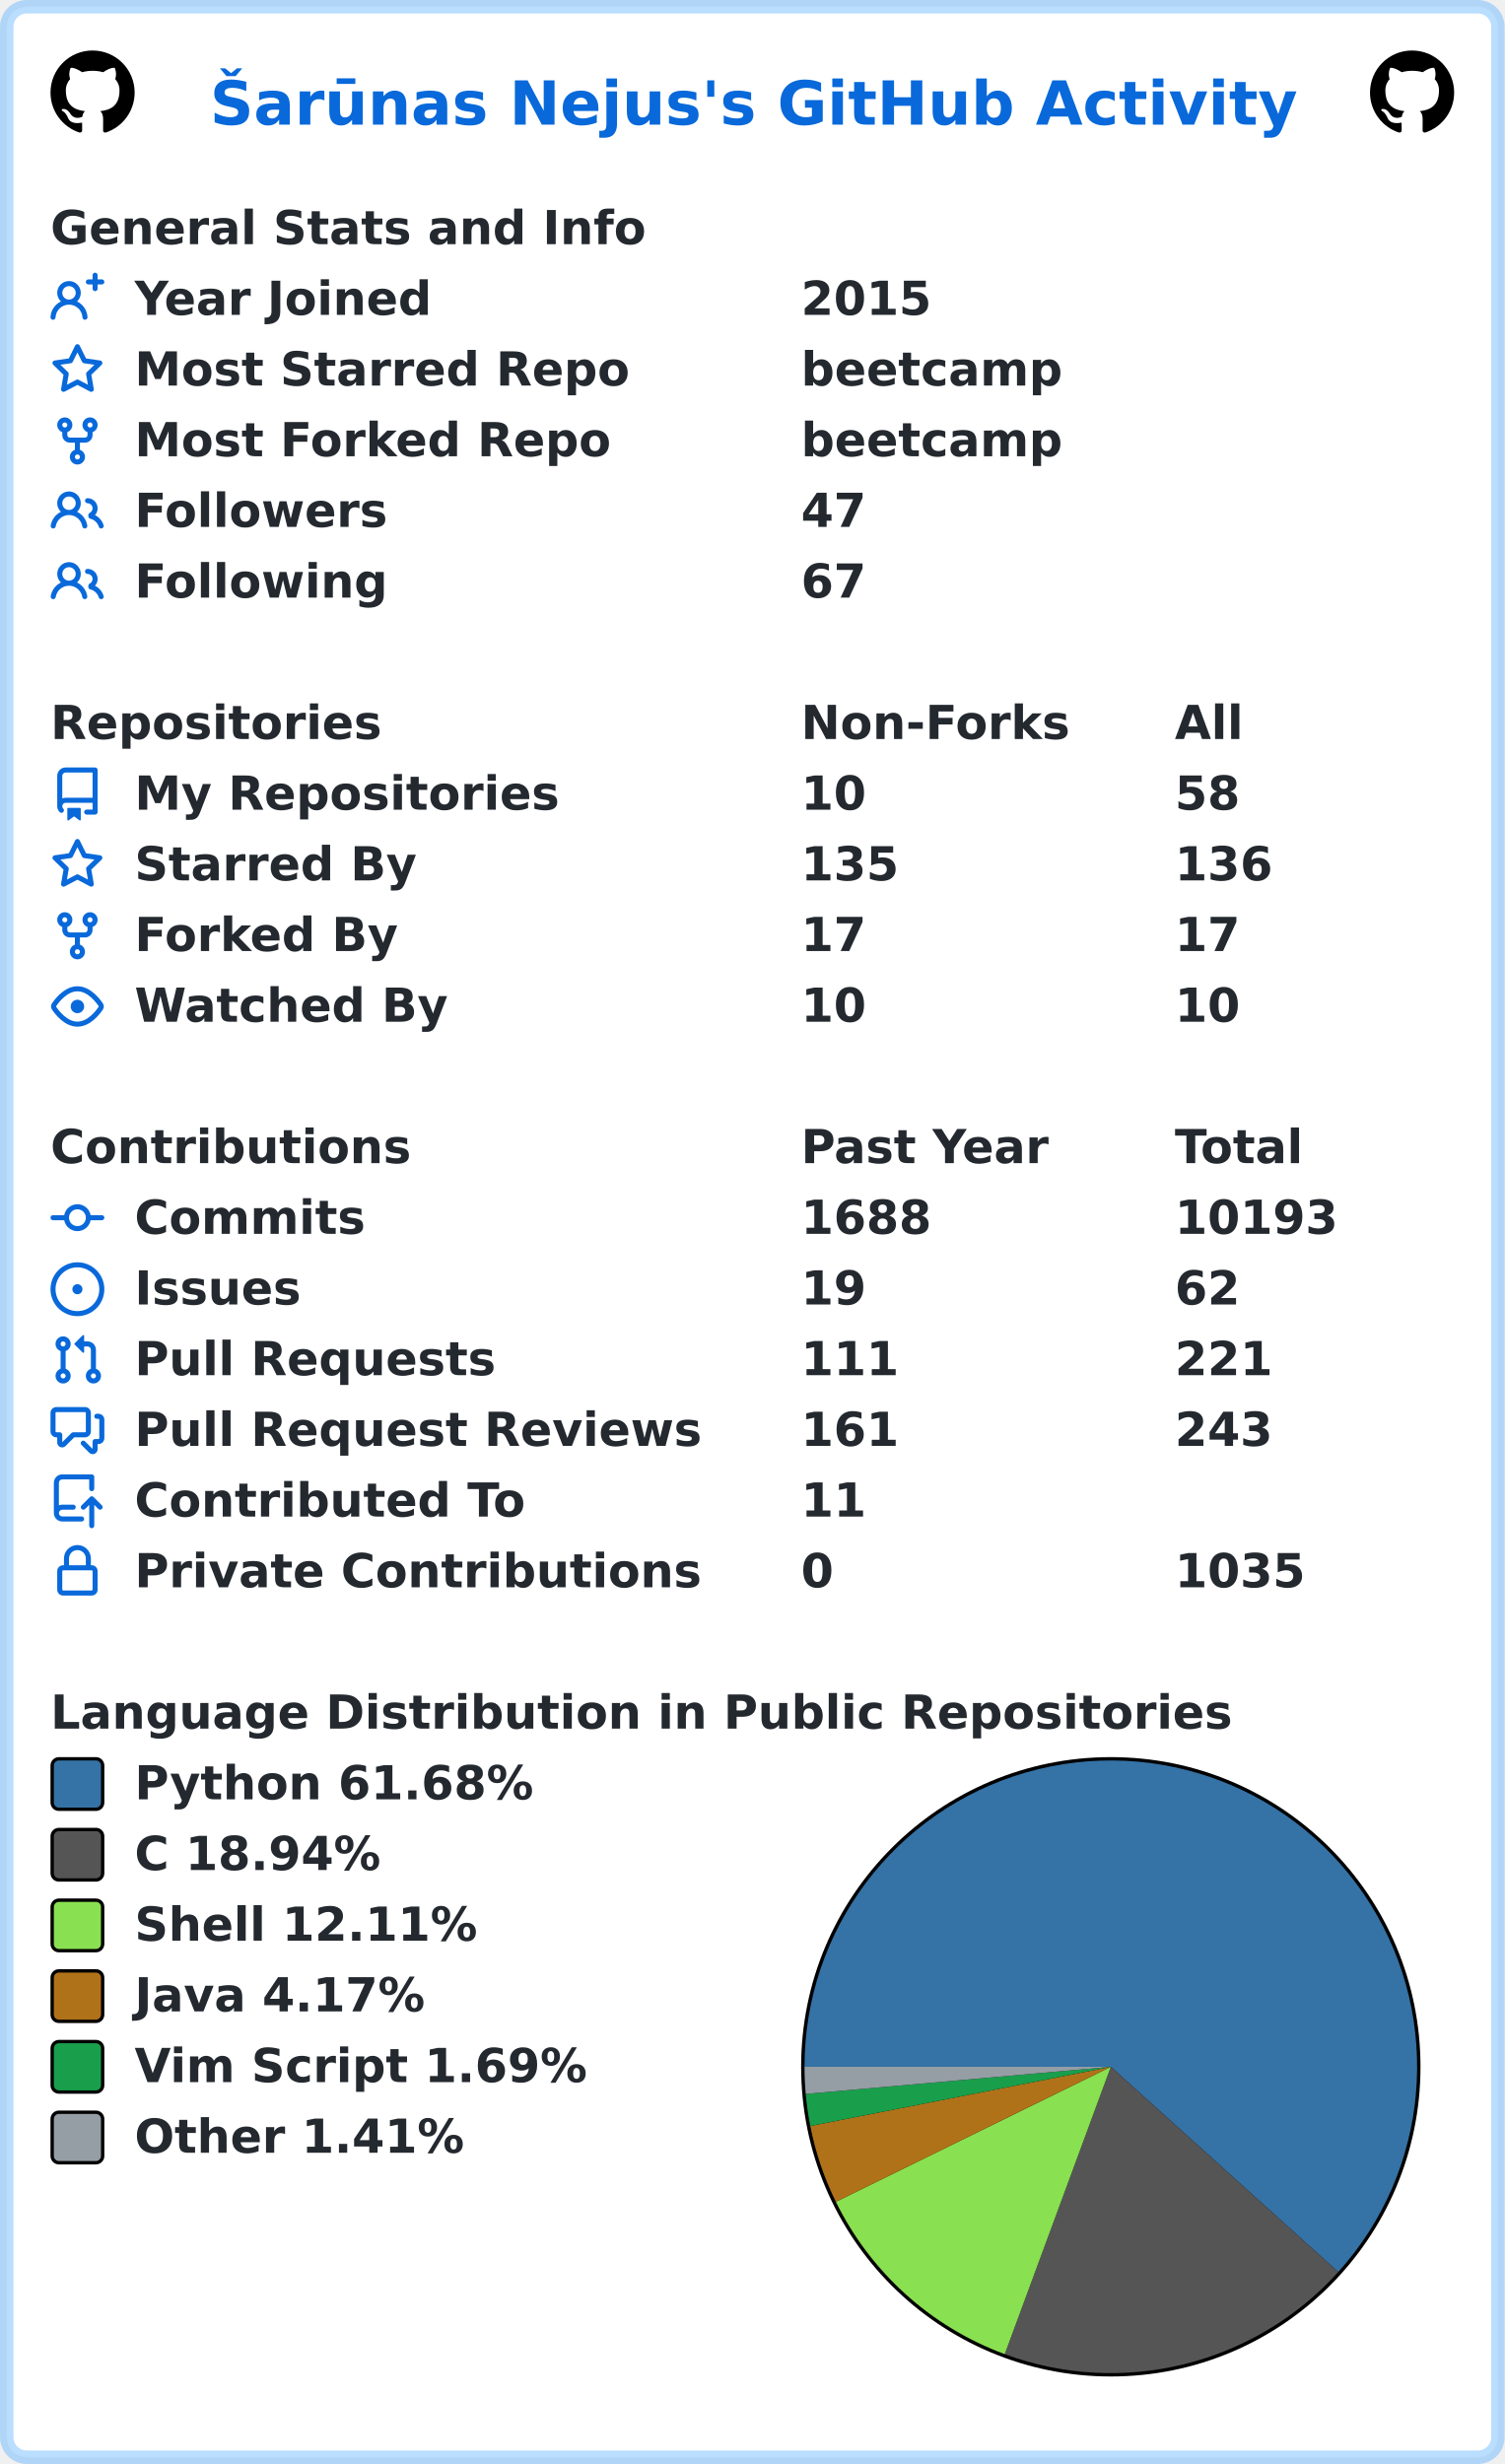
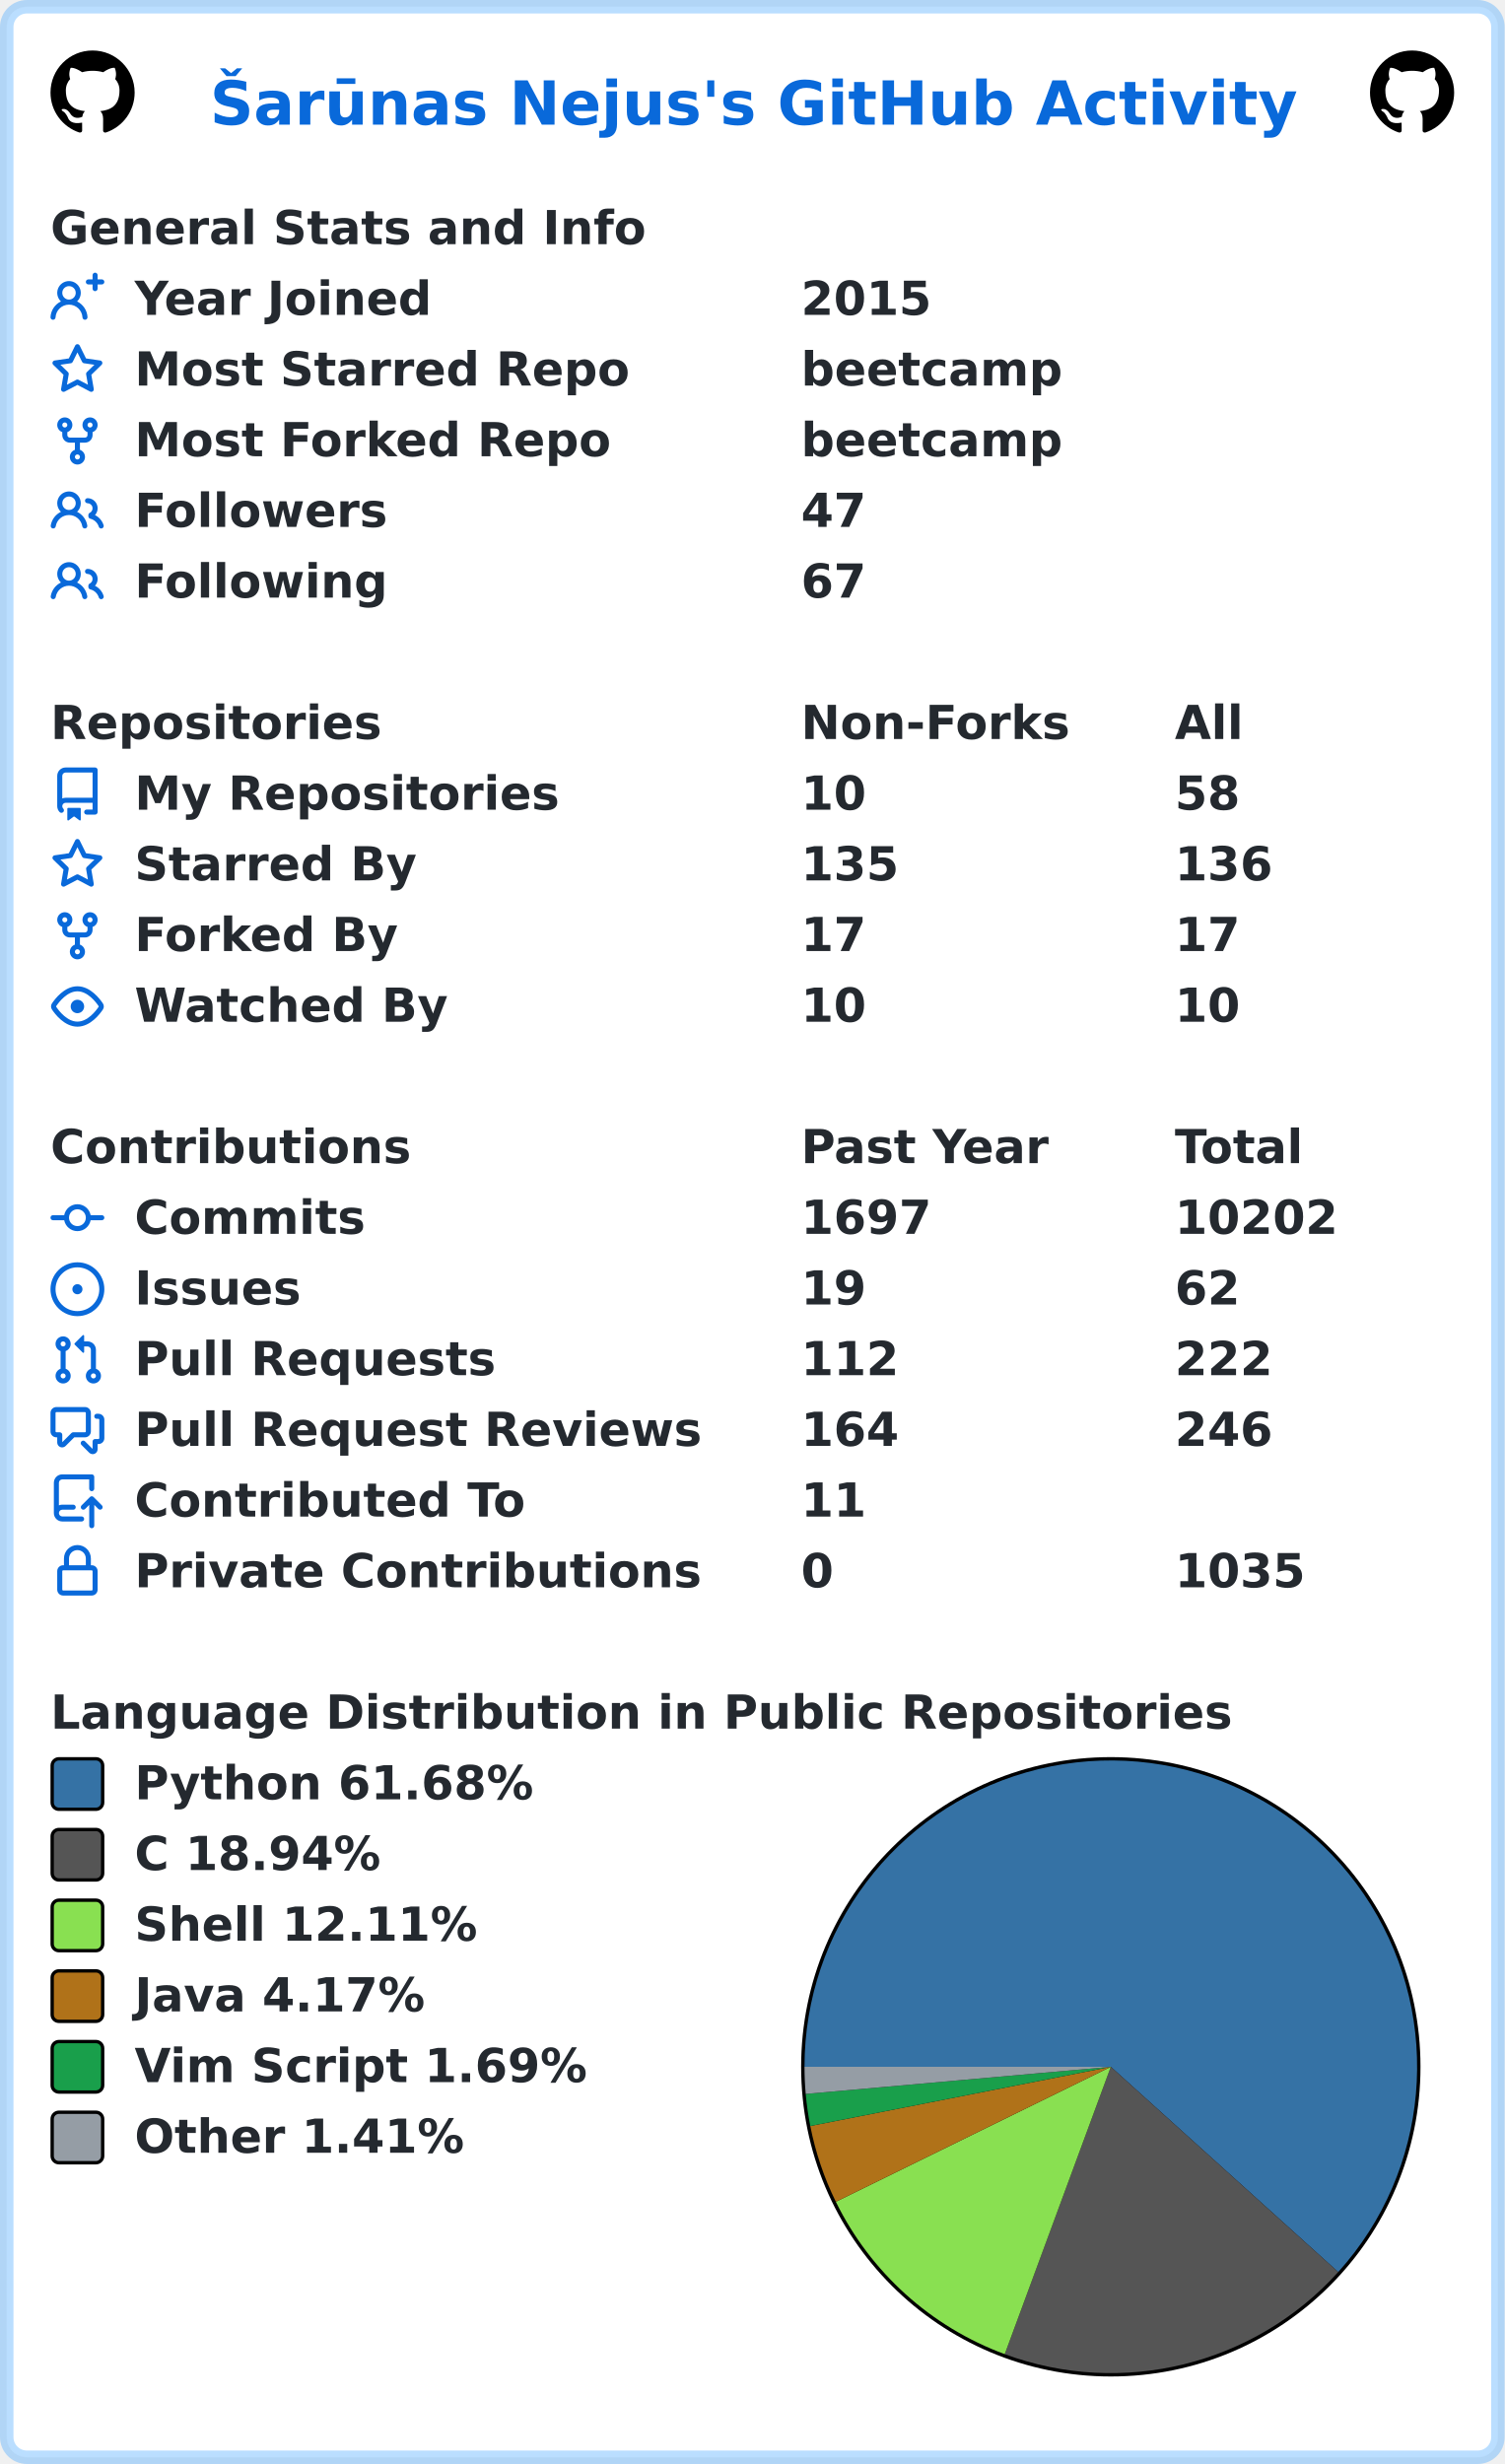
<svg xmlns="http://www.w3.org/2000/svg" width="447" height="732" viewBox="0 0 447 732" lang="en" xml:lang="en">
  <rect x="2" y="2" stroke-width="4" rx="6" width="443" height="728" stroke="rgba(84,174,255,0.4)" fill="#ffffff" />
  <g font-weight="600" font-size="110pt" font-family="Verdana,Geneva,DejaVu Sans,sans-serif" text-rendering="geometricPrecision">
    <text x="507" y="301" lengthAdjust="spacingAndGlyphs" textLength="2613" transform="scale(0.123)" fill="#0969da">Šarūnas Nejus's GitHub Activity</text>
    <svg x="15" y="15" width="25" height="25" viewBox="0 0 16 16">
      <path fill="#000000" fill-rule="evenodd" d="M8 0C3.58 0 0 3.58 0 8c0 3.54 2.29 6.53 5.47 7.59.4.07.55-.17.55-.38 0-.19-.01-.82-.01-1.49-2.01.37-2.53-.49-2.69-.94-.09-.23-.48-.94-.82-1.13-.28-.15-.68-.52-.01-.53.63-.01 1.08.58 1.23.82.72 1.21 1.87.87 2.33.66.07-.52.28-.87.51-1.07-1.78-.2-3.64-.89-3.64-3.95 0-.87.31-1.59.82-2.15-.08-.2-.36-1.02.08-2.12 0 0 .67-.21 2.2.82.64-.18 1.32-.27 2-.27.68 0 1.36.09 2 .27 1.53-1.04 2.2-.82 2.2-.82.44 1.1.16 1.92.08 2.12.51.56.82 1.27.82 2.15 0 3.07-1.87 3.75-3.65 3.95.29.25.54.73.54 1.48 0 1.07-.01 1.93-.01 2.2 0 .21.15.46.55.38A8.013 8.013 0 0016 8c0-4.42-3.58-8-8-8z" />
    </svg>
    <svg x="407" y="15" width="25" height="25" viewBox="0 0 16 16">
      <path fill="#000000" fill-rule="evenodd" d="M8 0C3.58 0 0 3.58 0 8c0 3.54 2.29 6.53 5.47 7.59.4.07.55-.17.55-.38 0-.19-.01-.82-.01-1.49-2.01.37-2.53-.49-2.69-.94-.09-.23-.48-.94-.82-1.13-.28-.15-.68-.52-.01-.53.63-.01 1.08.58 1.23.82.72 1.21 1.87.87 2.33.66.07-.52.28-.87.51-1.07-1.78-.2-3.64-.89-3.64-3.95 0-.87.31-1.59.82-2.15-.08-.2-.36-1.02.08-2.12 0 0 .67-.21 2.2.82.64-.18 1.32-.27 2-.27.68 0 1.36.09 2 .27 1.53-1.04 2.2-.82 2.2-.82.44 1.1.16 1.92.08 2.12.51.56.82 1.27.82 2.15 0 3.07-1.87 3.75-3.65 3.95.29.25.54.73.54 1.48 0 1.07-.01 1.93-.01 2.2 0 .21.15.46.55.38A8.013 8.013 0 0016 8c0-4.42-3.58-8-8-8z" />
    </svg>
    <g transform="translate(0, 60)" fill="#24292f">
      <g transform="translate(15, 0)">
        <g transform="scale(0.095)">
          <text x="0" y="132" textLength="1851" lengthAdjust="spacingAndGlyphs">General Stats and Info</text>
        </g>
      </g>
      <g transform="translate(15, 21)">
        <path fill="#0969da" fill-rule="evenodd" d="M13.25 0a.75.75 0 01.75.75V2h1.25a.75.75 0 010 1.5H14v1.25a.75.75 0 01-1.5 0V3.5h-1.25a.75.75 0 010-1.5h1.25V.75a.75.75 0 01.75-.75zM5.5 4a2 2 0 100 4 2 2 0 000-4zm2.4 4.548a3.5 3.5 0 10-4.799 0 5.527 5.527 0 00-3.1 4.66.75.75 0 101.498.085A4.01 4.01 0 015.5 9.5a4.01 4.01 0 014.001 3.793.75.75 0 101.498-.086 5.527 5.527 0 00-3.1-4.659z" />
        <g transform="scale(0.095)">
          <text lengthAdjust="spacingAndGlyphs" textLength="932" x="263" y="132">Year Joined</text>
          <text lengthAdjust="spacingAndGlyphs" textLength="420" x="2347" y="132">2015</text>
        </g>
      </g>
      <g transform="translate(15, 42)">
        <path fill="#0969da" fill-rule="evenodd" d="M8 .25a.75.75 0 01.673.418l1.882 3.815 4.21.612a.75.75 0 01.416 1.279l-3.046 2.97.719 4.192a.75.75 0 01-1.088.791L8 12.347l-3.766 1.98a.75.75 0 01-1.088-.79l.72-4.194L.818 6.374a.75.75 0 01.416-1.28l4.21-.611L7.327.668A.75.75 0 018 .25zm0 2.445L6.615 5.5a.75.75 0 01-.564.41l-3.097.45 2.24 2.184a.75.75 0 01.216.664l-.528 3.084 2.769-1.456a.75.75 0 01.698 0l2.77 1.456-.53-3.084a.75.75 0 01.216-.664l2.24-2.183-3.096-.45a.75.75 0 01-.564-.41L8 2.694v.001z" />
        <g transform="scale(0.095)">
          <text lengthAdjust="spacingAndGlyphs" textLength="1532" x="263" y="132">Most Starred Repo</text>
          <text lengthAdjust="spacingAndGlyphs" textLength="830" x="2347" y="132">beetcamp</text>
        </g>
      </g>
      <g transform="translate(15, 63)">
        <path fill="#0969da" fill-rule="evenodd" d="M5 3.25a.75.75 0 11-1.5 0 .75.75 0 011.5 0zm0 2.122a2.25 2.25 0 10-1.5 0v.878A2.25 2.25 0 005.75 8.5h1.5v2.128a2.251 2.251 0 101.5 0V8.5h1.5a2.25 2.25 0 002.25-2.25v-.878a2.25 2.25 0 10-1.5 0v.878a.75.75 0 01-.75.75h-4.5A.75.75 0 015 6.25v-.878zm3.75 7.378a.75.75 0 11-1.5 0 .75.75 0 011.5 0zm3-8.75a.75.75 0 100-1.5.75.75 0 000 1.5z" />
        <g transform="scale(0.095)">
          <text lengthAdjust="spacingAndGlyphs" textLength="1485" x="263" y="132">Most Forked Repo</text>
          <text lengthAdjust="spacingAndGlyphs" textLength="830" x="2347" y="132">beetcamp</text>
        </g>
      </g>
      <g transform="translate(15, 84)">
        <path fill="#0969da" fill-rule="evenodd" d="M5.5 3.5a2 2 0 100 4 2 2 0 000-4zM2 5.5a3.5 3.5 0 115.898 2.549 5.507 5.507 0 013.034 4.084.75.75 0 11-1.482.235 4.001 4.001 0 00-7.9 0 .75.75 0 01-1.482-.236A5.507 5.507 0 013.102 8.05 3.49 3.49 0 012 5.5zM11 4a.75.75 0 100 1.5 1.5 1.5 0 01.666 2.844.75.75 0 00-.416.672v.352a.75.75 0 00.574.73c1.2.289 2.162 1.2 2.522 2.372a.75.75 0 101.434-.44 5.01 5.01 0 00-2.56-3.012A3 3 0 0011 4z" />
        <g transform="scale(0.095)">
          <text lengthAdjust="spacingAndGlyphs" textLength="778" x="263" y="132">Followers</text>
          <text lengthAdjust="spacingAndGlyphs" textLength="210" x="2347" y="132">47</text>
        </g>
      </g>
      <g transform="translate(15, 105)">
        <path fill="#0969da" fill-rule="evenodd" d="M5.5 3.5a2 2 0 100 4 2 2 0 000-4zM2 5.5a3.5 3.5 0 115.898 2.549 5.507 5.507 0 013.034 4.084.75.75 0 11-1.482.235 4.001 4.001 0 00-7.9 0 .75.75 0 01-1.482-.236A5.507 5.507 0 013.102 8.05 3.49 3.49 0 012 5.5zM11 4a.75.75 0 100 1.5 1.5 1.5 0 01.666 2.844.75.75 0 00-.416.672v.352a.75.75 0 00.574.73c1.2.289 2.162 1.2 2.522 2.372a.75.75 0 101.434-.44 5.01 5.01 0 00-2.56-3.012A3 3 0 0011 4z" />
        <g transform="scale(0.095)">
          <text lengthAdjust="spacingAndGlyphs" textLength="780" x="263" y="132">Following</text>
          <text lengthAdjust="spacingAndGlyphs" textLength="210" x="2347" y="132">67</text>
        </g>
      </g>
    </g>
    <g transform="translate(0, 207)" fill="#24292f">
      <g transform="translate(15, 0)">
        <g transform="scale(0.095)">
          <text x="0" y="132" textLength="1020" lengthAdjust="spacingAndGlyphs">Repositories</text>
          <text x="2347" y="132" textLength="832" lengthAdjust="spacingAndGlyphs">Non-Forks</text>
          <text x="3516" y="132" textLength="206" lengthAdjust="spacingAndGlyphs">All</text>
        </g>
      </g>
      <g transform="translate(15, 21)">
        <path fill="#0969da" fill-rule="evenodd" d="M2 2.5A2.5 2.5 0 014.5 0h8.75a.75.75 0 01.75.75v12.5a.75.75 0 01-.75.75h-2.5a.75.75 0 110-1.5h1.75v-2h-8a1 1 0 00-.714 1.7.75.75 0 01-1.072 1.05A2.495 2.495 0 012 11.5v-9zm10.5-1V9h-8c-.356 0-.694.074-1 .208V2.5a1 1 0 011-1h8zM5 12.25v3.25a.25.25 0 00.4.2l1.45-1.087a.25.25 0 01.3 0L8.6 15.7a.25.25 0 00.4-.2v-3.25a.25.25 0 00-.25-.25h-3.5a.25.25 0 00-.25.25z" />
        <g transform="scale(0.095)">
          <text lengthAdjust="spacingAndGlyphs" textLength="1312" x="263" y="132">My Repositories</text>
          <text lengthAdjust="spacingAndGlyphs" textLength="210" x="2347" y="132">10</text>
          <text lengthAdjust="spacingAndGlyphs" textLength="210" x="3516" y="132">58</text>
        </g>
      </g>
      <g transform="translate(15, 42)">
        <path fill="#0969da" fill-rule="evenodd" d="M8 .25a.75.75 0 01.673.418l1.882 3.815 4.21.612a.75.75 0 01.416 1.279l-3.046 2.97.719 4.192a.75.75 0 01-1.088.791L8 12.347l-3.766 1.98a.75.75 0 01-1.088-.79l.72-4.194L.818 6.374a.75.75 0 01.416-1.28l4.21-.611L7.327.668A.75.75 0 018 .25zm0 2.445L6.615 5.5a.75.75 0 01-.564.41l-3.097.45 2.24 2.184a.75.75 0 01.216.664l-.528 3.084 2.769-1.456a.75.75 0 01.698 0l2.77 1.456-.53-3.084a.75.75 0 01.216-.664l2.24-2.183-3.096-.45a.75.75 0 01-.564-.41L8 2.694v.001z" />
        <g transform="scale(0.095)">
          <text lengthAdjust="spacingAndGlyphs" textLength="874" x="263" y="132">Starred By</text>
          <text lengthAdjust="spacingAndGlyphs" textLength="315" x="2347" y="132">135</text>
          <text lengthAdjust="spacingAndGlyphs" textLength="315" x="3516" y="132">136</text>
        </g>
      </g>
      <g transform="translate(15, 63)">
        <path fill="#0969da" fill-rule="evenodd" d="M5 3.25a.75.75 0 11-1.5 0 .75.75 0 011.5 0zm0 2.122a2.25 2.25 0 10-1.5 0v.878A2.25 2.25 0 005.75 8.5h1.5v2.128a2.251 2.251 0 101.5 0V8.5h1.5a2.25 2.25 0 002.25-2.25v-.878a2.25 2.25 0 10-1.5 0v.878a.75.75 0 01-.75.75h-4.5A.75.75 0 015 6.25v-.878zm3.75 7.378a.75.75 0 11-1.5 0 .75.75 0 011.5 0zm3-8.75a.75.75 0 100-1.5.75.75 0 000 1.5z" />
        <g transform="scale(0.095)">
          <text lengthAdjust="spacingAndGlyphs" textLength="828" x="263" y="132">Forked By</text>
          <text lengthAdjust="spacingAndGlyphs" textLength="210" x="2347" y="132">17</text>
          <text lengthAdjust="spacingAndGlyphs" textLength="210" x="3516" y="132">17</text>
        </g>
      </g>
      <g transform="translate(15, 84)">
        <path fill="#0969da" fill-rule="evenodd" d="M1.679 7.932c.412-.621 1.242-1.75 2.366-2.717C5.175 4.242 6.527 3.5 8 3.5c1.473 0 2.824.742 3.955 1.715 1.124.967 1.954 2.096 2.366 2.717a.119.119 0 010 .136c-.412.621-1.242 1.75-2.366 2.717C10.825 11.758 9.473 12.5 8 12.5c-1.473 0-2.824-.742-3.955-1.715C2.92 9.818 2.09 8.69 1.679 8.068a.119.119 0 010-.136zM8 2c-1.981 0-3.67.992-4.933 2.078C1.797 5.169.88 6.423.43 7.1a1.619 1.619 0 000 1.798c.45.678 1.367 1.932 2.637 3.024C4.329 13.008 6.019 14 8 14c1.981 0 3.67-.992 4.933-2.078 1.27-1.091 2.187-2.345 2.637-3.023a1.619 1.619 0 000-1.798c-.45-.678-1.367-1.932-2.637-3.023C11.671 2.992 9.981 2 8 2zm0 8a2 2 0 100-4 2 2 0 000 4z" />
        <g transform="scale(0.095)">
          <text lengthAdjust="spacingAndGlyphs" textLength="993" x="263" y="132">Watched By</text>
          <text lengthAdjust="spacingAndGlyphs" textLength="210" x="2347" y="132">10</text>
          <text lengthAdjust="spacingAndGlyphs" textLength="210" x="3516" y="132">10</text>
        </g>
      </g>
    </g>
    <g transform="translate(0, 333)" fill="#24292f">
      <g transform="translate(15, 0)">
        <g transform="scale(0.095)">
          <text x="0" y="132" textLength="1112" lengthAdjust="spacingAndGlyphs">Contributions</text>
          <text x="2347" y="132" textLength="774" lengthAdjust="spacingAndGlyphs">Past Year</text>
          <text x="3516" y="132" textLength="414" lengthAdjust="spacingAndGlyphs">Total</text>
        </g>
      </g>
      <g transform="translate(15, 21)">
        <path fill="#0969da" fill-rule="evenodd" d="M10.5 7.75a2.5 2.5 0 11-5 0 2.5 2.5 0 015 0zm1.43.75a4.002 4.002 0 01-7.86 0H.75a.75.75 0 110-1.5h3.32a4.001 4.001 0 017.86 0h3.32a.75.75 0 110 1.5h-3.32z" />
        <g transform="scale(0.095)">
          <text lengthAdjust="spacingAndGlyphs" textLength="734" x="263" y="132">Commits</text>
-           <text lengthAdjust="spacingAndGlyphs" textLength="420" x="2347" y="132">1688</text>
-           <text lengthAdjust="spacingAndGlyphs" textLength="525" x="3516" y="132">10193</text>
+           <text lengthAdjust="spacingAndGlyphs" textLength="420" x="2347" y="132">1697</text>
+           <text lengthAdjust="spacingAndGlyphs" textLength="525" x="3516" y="132">10202</text>
        </g>
      </g>
      <g transform="translate(15, 42)">
        <path fill="#0969da" d="M8 9.5a1.5 1.5 0 100-3 1.5 1.5 0 000 3z" />
        <path fill="#0969da" fill-rule="evenodd" d="M8 0a8 8 0 100 16A8 8 0 008 0zM1.5 8a6.5 6.5 0 1113 0 6.5 6.5 0 01-13 0z" />
        <g transform="scale(0.095)">
          <text lengthAdjust="spacingAndGlyphs" textLength="512" x="263" y="132">Issues</text>
          <text lengthAdjust="spacingAndGlyphs" textLength="210" x="2347" y="132">19</text>
          <text lengthAdjust="spacingAndGlyphs" textLength="210" x="3516" y="132">62</text>
        </g>
      </g>
      <g transform="translate(15, 63)">
        <path fill="#0969da" fill-rule="evenodd" d="M7.177 3.073L9.573.677A.25.25 0 0110 .854v4.792a.25.25 0 01-.427.177L7.177 3.427a.25.25 0 010-.354zM3.75 2.5a.75.75 0 100 1.5.75.75 0 000-1.5zm-2.25.75a2.25 2.25 0 113 2.122v5.256a2.251 2.251 0 11-1.5 0V5.372A2.25 2.25 0 011.5 3.25zM11 2.5h-1V4h1a1 1 0 011 1v5.628a2.251 2.251 0 101.5 0V5A2.5 2.5 0 0011 2.5zm1 10.25a.75.75 0 111.5 0 .75.75 0 01-1.5 0zM3.75 12a.75.75 0 100 1.5.75.75 0 000-1.5z" />
        <g transform="scale(0.095)">
          <text lengthAdjust="spacingAndGlyphs" textLength="1113" x="263" y="132">Pull Requests</text>
-           <text lengthAdjust="spacingAndGlyphs" textLength="315" x="2347" y="132">111</text>
-           <text lengthAdjust="spacingAndGlyphs" textLength="315" x="3516" y="132">221</text>
+           <text lengthAdjust="spacingAndGlyphs" textLength="315" x="2347" y="132">112</text>
+           <text lengthAdjust="spacingAndGlyphs" textLength="315" x="3516" y="132">222</text>
        </g>
      </g>
      <g transform="translate(15, 84)">
        <path fill="#0969da" fill-rule="evenodd" d="M1.5 2.75a.25.25 0 01.25-.25h8.5a.25.25 0 01.25.25v5.5a.25.25 0 01-.25.25h-3.5a.75.75 0 00-.53.22L3.5 11.44V9.25a.75.75 0 00-.75-.75h-1a.25.25 0 01-.25-.25v-5.5zM1.75 1A1.75 1.75 0 000 2.75v5.5C0 9.216.784 10 1.75 10H2v1.543a1.457 1.457 0 002.487 1.03L7.061 10h3.189A1.75 1.75 0 0012 8.25v-5.5A1.75 1.75 0 0010.25 1h-8.5zM14.5 4.75a.25.25 0 00-.25-.25h-.5a.75.75 0 110-1.5h.5c.966 0 1.75.784 1.75 1.75v5.5A1.75 1.75 0 0114.25 12H14v1.543a1.457 1.457 0 01-2.487 1.03L9.22 12.28a.75.75 0 111.06-1.06l2.22 2.22v-2.19a.75.75 0 01.75-.75h1a.25.25 0 00.25-.25v-5.5z" />
        <g transform="scale(0.095)">
          <text lengthAdjust="spacingAndGlyphs" textLength="1762" x="263" y="132">Pull Request Reviews</text>
-           <text lengthAdjust="spacingAndGlyphs" textLength="315" x="2347" y="132">161</text>
-           <text lengthAdjust="spacingAndGlyphs" textLength="315" x="3516" y="132">243</text>
+           <text lengthAdjust="spacingAndGlyphs" textLength="315" x="2347" y="132">164</text>
+           <text lengthAdjust="spacingAndGlyphs" textLength="315" x="3516" y="132">246</text>
        </g>
      </g>
      <g transform="translate(15, 105)">
        <path fill="#0969da" fill-rule="evenodd" d="M1 2.5A2.5 2.5 0 013.5 0h8.75a.75.75 0 01.75.75v3.5a.75.75 0 01-1.5 0V1.5h-8a1 1 0 00-1 1v6.708A2.492 2.492 0 013.5 9h3.25a.75.75 0 010 1.5H3.5a1 1 0 100 2h5.75a.75.75 0 010 1.5H3.5A2.5 2.5 0 011 11.5v-9zm13.23 7.79a.75.75 0 001.06-1.06l-2.505-2.505a.75.75 0 00-1.06 0L9.22 9.229a.75.75 0 001.06 1.061l1.225-1.224v6.184a.75.75 0 001.5 0V9.066l1.224 1.224z" />
        <g transform="scale(0.095)">
          <text lengthAdjust="spacingAndGlyphs" textLength="1234" x="263" y="132">Contributed To</text>
          <text lengthAdjust="spacingAndGlyphs" textLength="210" x="2347" y="132">11</text>
        </g>
      </g>
      <g transform="translate(15, 126)">
        <path fill="#0969da" fill-rule="evenodd" d="M4 4v2h-.25A1.75 1.75 0 002 7.75v5.5c0 .966.784 1.75 1.75 1.75h8.5A1.75 1.75 0 0014 13.25v-5.5A1.75 1.75 0 0012.25 6H12V4a4 4 0 10-8 0zm6.5 2V4a2.5 2.5 0 00-5 0v2h5zM12 7.5h.25a.25.25 0 01.25.25v5.5a.25.25 0 01-.25.25h-8.5a.25.25 0 01-.25-.25v-5.5a.25.25 0 01.25-.25H12z" />
        <g transform="scale(0.095)">
          <text lengthAdjust="spacingAndGlyphs" textLength="1742" x="263" y="132">Private Contributions</text>
          <text lengthAdjust="spacingAndGlyphs" textLength="105" x="2347" y="132">0</text>
          <text lengthAdjust="spacingAndGlyphs" textLength="420" x="3516" y="132">1035</text>
        </g>
      </g>
    </g>
    <g transform="translate(0, 501)" fill="#24292f">
      <g transform="translate(15, 0)">
        <g transform="scale(0.095)">
          <text x="0" y="132" textLength="3652" lengthAdjust="spacingAndGlyphs">Language Distribution in Public Repositories</text>
        </g>
      </g>
      <g transform="translate(238, 21)">
        <circle cx="92" cy="92" r="92" fill="#000000" />
      </g>
      <g transform="translate(239, 22)">
        <path fill-rule="evenodd" fill="#3572A5" d="M 0.0,91 A 91 91 0 1 1 158.557 151.968 L 91,91 Z" />
        <path fill-rule="evenodd" fill="#555555" d="M 158.557,151.968 A 91 91 0 0 1 59.487 176.369 L 91,91 Z" />
        <path fill-rule="evenodd" fill="#89e051" d="M 59.487,176.369 A 91 91 0 0 1 9.313 131.103 L 91,91 Z" />
        <path fill-rule="evenodd" fill="#b07219" d="M 9.313,131.103 A 91 91 0 0 1 1.717 108.593 L 91,91 Z" />
        <path fill-rule="evenodd" fill="#199f4b" d="M 1.717,108.593 A 91 91 0 0 1 0.357 99.056 L 91,91 Z" />
        <path fill-rule="evenodd" fill="#959da5" d="M 0.357,99.056 A 91 91 0 0 1 0.0 91 L 91,91 Z" />
      </g>
      <g transform="translate(15, 21)">
        <rect x="0.5" y="0.5" rx="2" width="15" height="15" fill="#3572A5" stroke-width="1" stroke="#000000" />
        <text transform="scale(0.095)" x="263" y="132" textLength="1254" lengthAdjust="spacingAndGlyphs">Python 61.68%</text>
      </g>
      <g transform="translate(15, 42)">
        <rect x="0.5" y="0.5" rx="2" width="15" height="15" fill="#555555" stroke-width="1" stroke="#000000" />
        <text transform="scale(0.095)" x="263" y="132" textLength="798" lengthAdjust="spacingAndGlyphs">C 18.94%</text>
      </g>
      <g transform="translate(15, 63)">
        <rect x="0.5" y="0.5" rx="2" width="15" height="15" fill="#89e051" stroke-width="1" stroke="#000000" />
        <text transform="scale(0.095)" x="263" y="132" textLength="1088" lengthAdjust="spacingAndGlyphs">Shell 12.11%</text>
      </g>
      <g transform="translate(15, 84)">
        <rect x="0.5" y="0.5" rx="2" width="15" height="15" fill="#b07219" stroke-width="1" stroke="#000000" />
        <text transform="scale(0.095)" x="263" y="132" textLength="933" lengthAdjust="spacingAndGlyphs">Java 4.17%</text>
      </g>
      <g transform="translate(15, 105)">
        <rect x="0.5" y="0.5" rx="2" width="15" height="15" fill="#199f4b" stroke-width="1" stroke="#000000" />
        <text transform="scale(0.095)" x="263" y="132" textLength="1428" lengthAdjust="spacingAndGlyphs">Vim Script 1.69%</text>
      </g>
      <g transform="translate(15, 126)">
        <rect x="0.5" y="0.5" rx="2" width="15" height="15" fill="#959da5" stroke-width="1" stroke="#000000" />
        <text transform="scale(0.095)" x="263" y="132" textLength="1047" lengthAdjust="spacingAndGlyphs">Other 1.41%</text>
      </g>
    </g>
  </g>
</svg>
